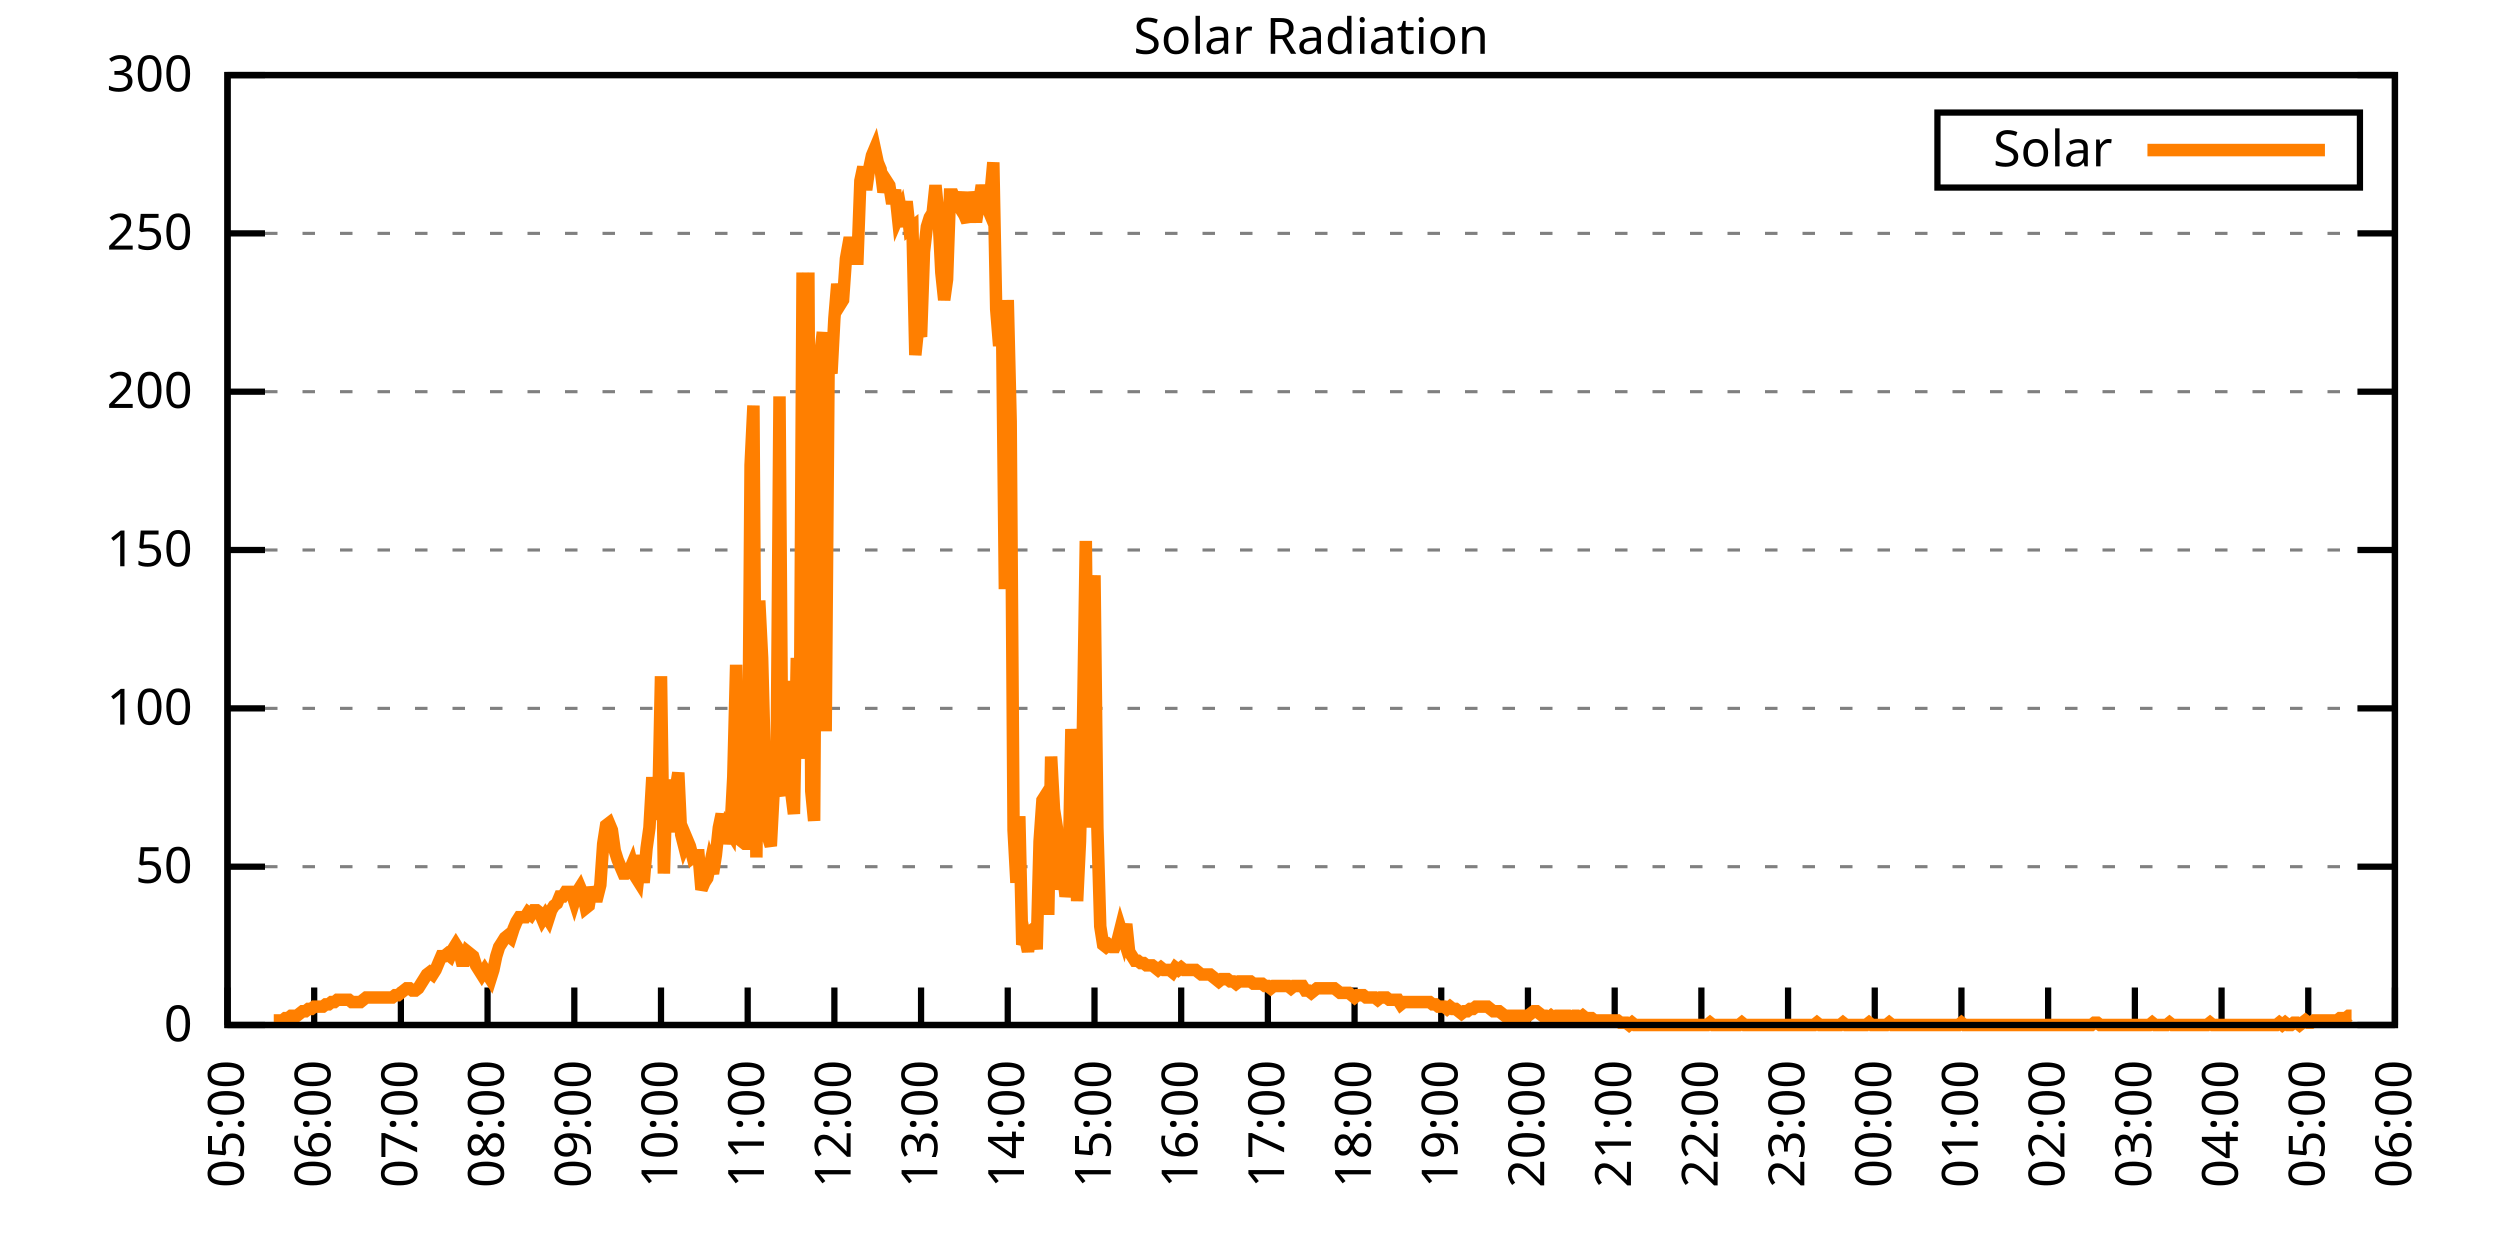
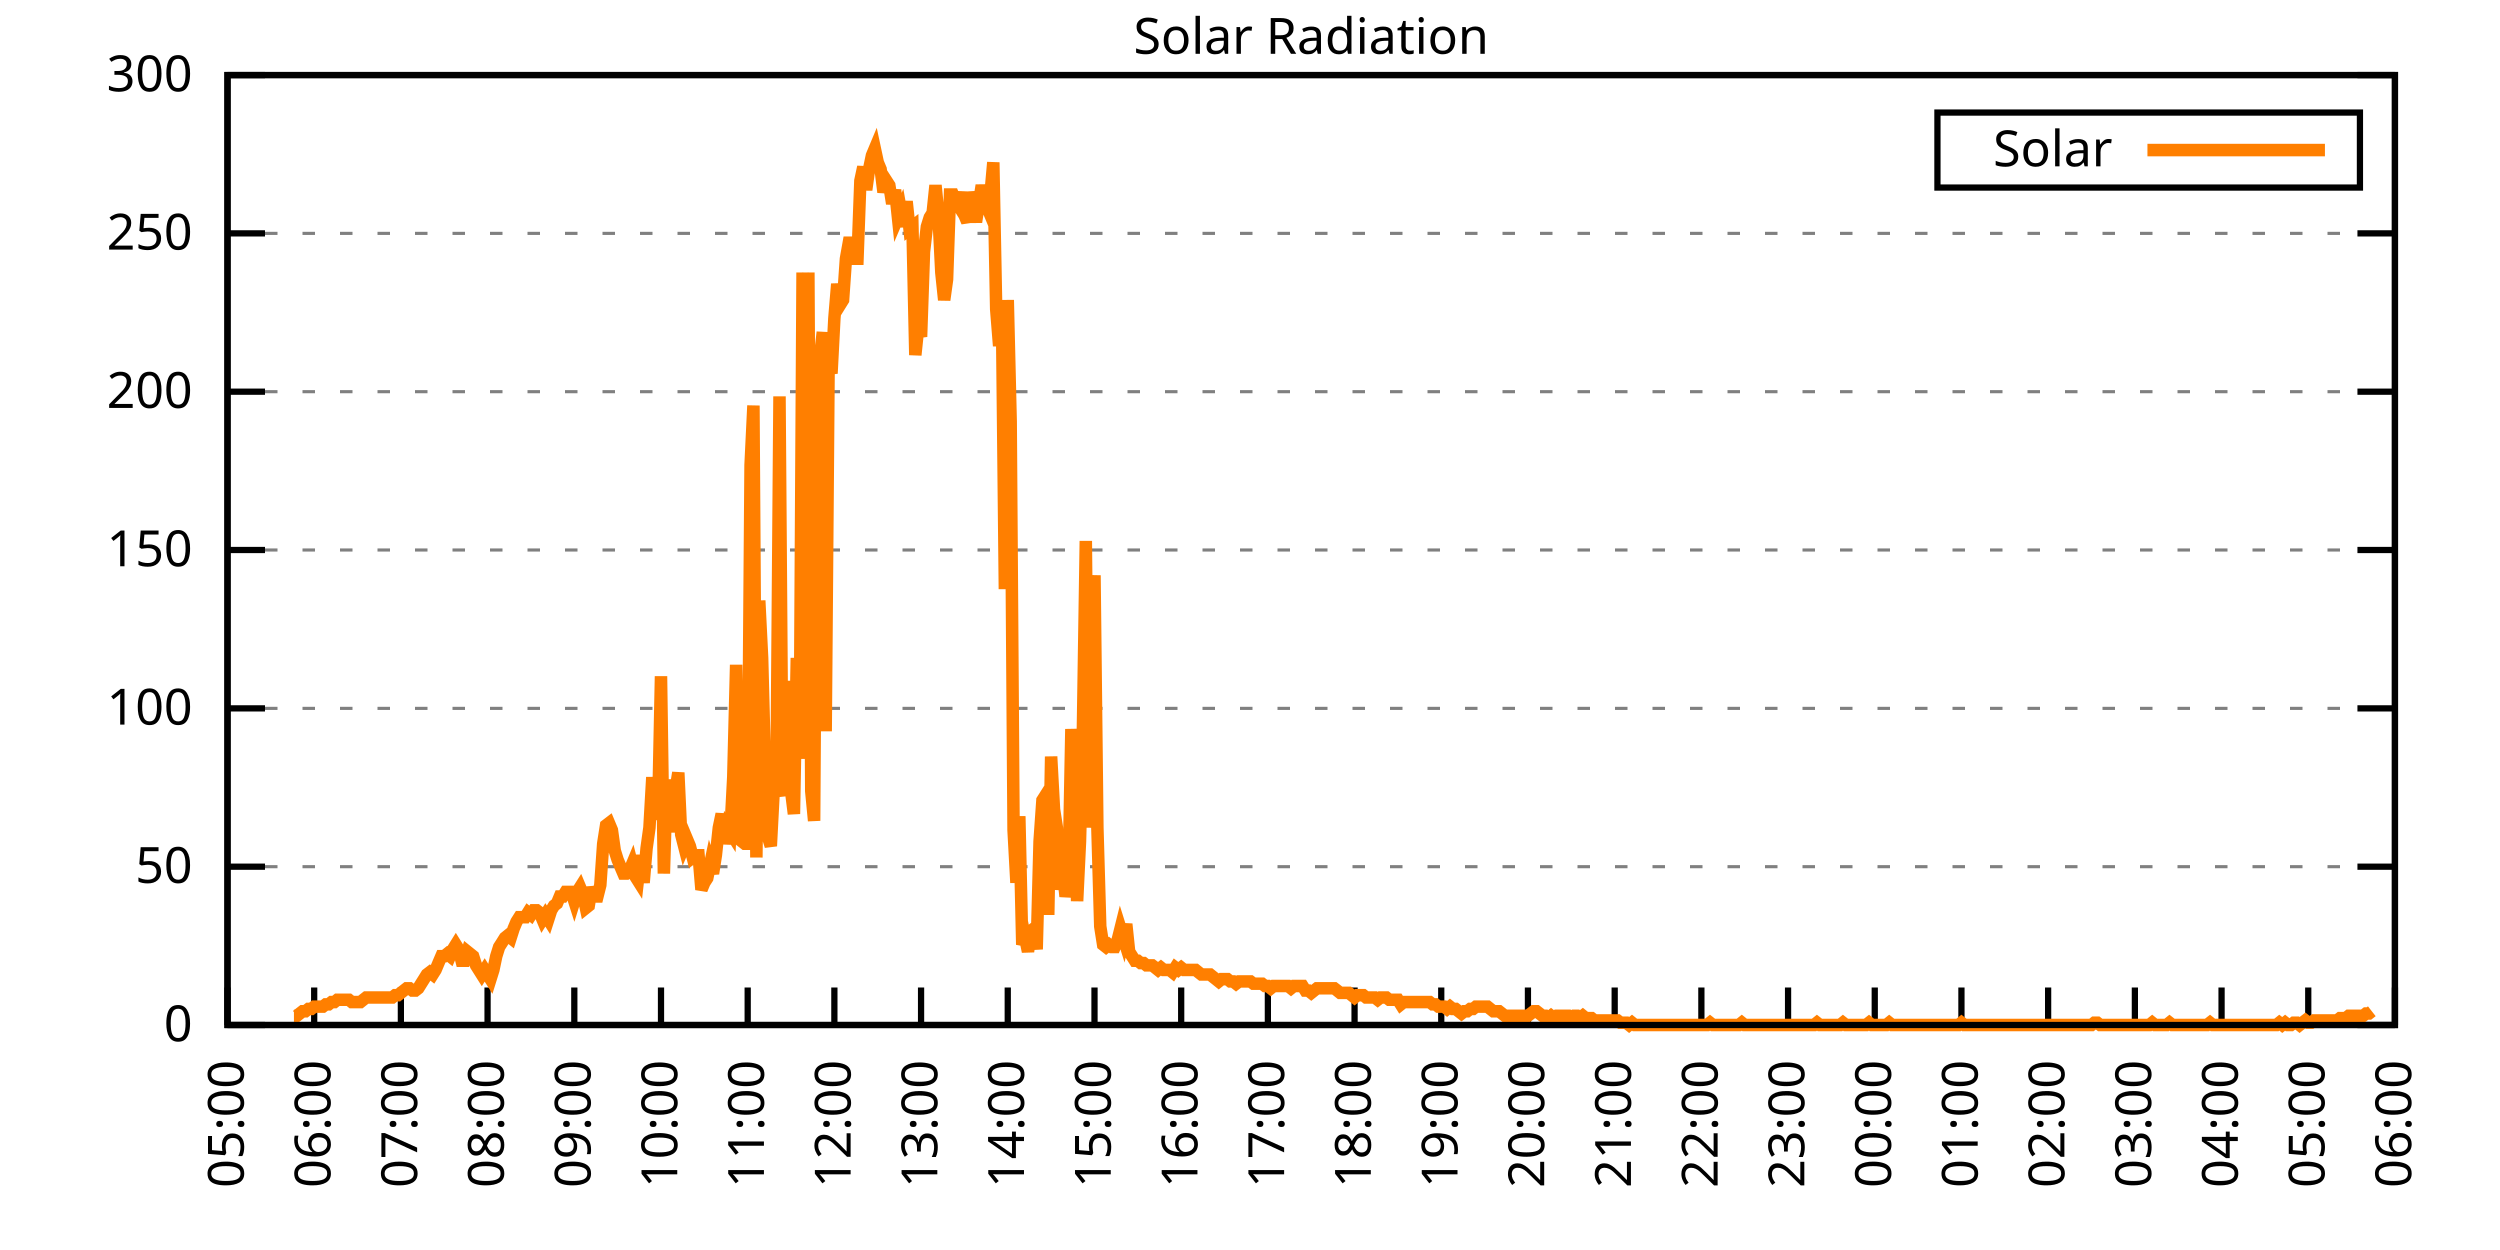
<svg xmlns="http://www.w3.org/2000/svg" xmlns:xlink="http://www.w3.org/1999/xlink" width="400" height="200" viewBox="0 0 400 200">
  <g id="gnuplot_canvas">
    <rect x="0" y="0" width="400" height="200" fill="none" />
    <defs>
      <circle id="gpDot" r="0.5" stroke-width="0.5" stroke="currentColor" />
      <path id="gpPt0" stroke-width="0.333" stroke="currentColor" d="M-1,0 h2 M0,-1 v2" />
      <path id="gpPt1" stroke-width="0.333" stroke="currentColor" d="M-1,-1 L1,1 M1,-1 L-1,1" />
      <path id="gpPt2" stroke-width="0.333" stroke="currentColor" d="M-1,0 L1,0 M0,-1 L0,1 M-1,-1 L1,1 M-1,1 L1,-1" />
      <rect id="gpPt3" stroke-width="0.333" stroke="currentColor" x="-1" y="-1" width="2" height="2" />
      <rect id="gpPt4" stroke-width="0.333" stroke="currentColor" fill="currentColor" x="-1" y="-1" width="2" height="2" />
      <circle id="gpPt5" stroke-width="0.333" stroke="currentColor" cx="0" cy="0" r="1" />
      <use xlink:href="#gpPt5" id="gpPt6" fill="currentColor" stroke="none" />
      <path id="gpPt7" stroke-width="0.333" stroke="currentColor" d="M0,-1.33 L-1.33,0.67 L1.33,0.67 z" />
      <use xlink:href="#gpPt7" id="gpPt8" fill="currentColor" stroke="none" />
      <use xlink:href="#gpPt7" id="gpPt9" stroke="currentColor" transform="rotate(180)" />
      <use xlink:href="#gpPt9" id="gpPt10" fill="currentColor" stroke="none" />
      <use xlink:href="#gpPt3" id="gpPt11" stroke="currentColor" transform="rotate(45)" />
      <use xlink:href="#gpPt11" id="gpPt12" fill="currentColor" stroke="none" />
      <path id="gpPt13" stroke-width="0.333" stroke="currentColor" d="M0,1.330 L1.265,0.411 L0.782,-1.067 L-0.782,-1.076 L-1.265,0.411 z" />
      <use xlink:href="#gpPt13" id="gpPt14" fill="currentColor" stroke="none" />
      <filter id="textbox" filterUnits="objectBoundingBox" x="0" y="0" height="1" width="1">
        <feFlood flood-color="white" flood-opacity="1" result="bgnd" />
        <feComposite in="SourceGraphic" in2="bgnd" operator="atop" />
      </filter>
      <filter id="greybox" filterUnits="objectBoundingBox" x="0" y="0" height="1" width="1">
        <feFlood flood-color="lightgrey" flood-opacity="1" result="grey" />
        <feComposite in="SourceGraphic" in2="grey" operator="atop" />
      </filter>
    </defs>
    <g fill="none" color="white" stroke="currentColor" stroke-width="1.00" stroke-linecap="butt" stroke-linejoin="miter">
</g>
    <g fill="none" color="black" stroke="currentColor" stroke-width="1.00" stroke-linecap="butt" stroke-linejoin="miter">
      <g stroke="none" shape-rendering="crispEdges">
        <polygon fill="rgb(255, 255, 255)" points="36.40,164.00 383.18,164.00 383.18,12.02 36.40,12.02 " />
      </g>
    </g>
    <g fill="none" color="black" stroke="currentColor" stroke-width="1.00" stroke-linecap="butt" stroke-linejoin="miter">
</g>
    <g fill="none" color="black" stroke="black" stroke-width="0.50" stroke-linecap="butt" stroke-linejoin="miter">
</g>
    <g fill="none" color="gray" stroke="currentColor" stroke-width="0.50" stroke-linecap="butt" stroke-linejoin="miter">
      <path stroke="gray" stroke-dasharray="2,4" class="gridline" d="M36.40,164.00 L383.19,164.00  " />
    </g>
    <g fill="none" color="gray" stroke="gray" stroke-width="1.00" stroke-linecap="butt" stroke-linejoin="miter">
</g>
    <g fill="none" color="black" stroke="currentColor" stroke-width="1.00" stroke-linecap="butt" stroke-linejoin="miter">
      <path stroke="black" d="M36.40,164.00 L42.40,164.00 M383.19,164.00 L377.19,164.00  " />
      <g transform="translate(30.80,166.60)" stroke="none" fill="black" font-family="Sans" font-size="8.00" text-anchor="end">
        <text>
          <tspan font-family="Sans"> 0</tspan>
        </text>
      </g>
    </g>
    <g fill="none" color="black" stroke="currentColor" stroke-width="1.00" stroke-linecap="butt" stroke-linejoin="miter">
</g>
    <g fill="none" color="black" stroke="black" stroke-width="0.50" stroke-linecap="butt" stroke-linejoin="miter">
</g>
    <g fill="none" color="gray" stroke="currentColor" stroke-width="0.50" stroke-linecap="butt" stroke-linejoin="miter">
      <path stroke="gray" stroke-dasharray="2,4" class="gridline" d="M36.40,138.67 L383.19,138.67  " />
    </g>
    <g fill="none" color="gray" stroke="gray" stroke-width="1.00" stroke-linecap="butt" stroke-linejoin="miter">
</g>
    <g fill="none" color="black" stroke="currentColor" stroke-width="1.00" stroke-linecap="butt" stroke-linejoin="miter">
      <path stroke="black" d="M36.40,138.67 L42.40,138.67 M383.19,138.67 L377.19,138.67  " />
      <g transform="translate(30.80,141.27)" stroke="none" fill="black" font-family="Sans" font-size="8.00" text-anchor="end">
        <text>
          <tspan font-family="Sans"> 50</tspan>
        </text>
      </g>
    </g>
    <g fill="none" color="black" stroke="currentColor" stroke-width="1.00" stroke-linecap="butt" stroke-linejoin="miter">
</g>
    <g fill="none" color="black" stroke="black" stroke-width="0.50" stroke-linecap="butt" stroke-linejoin="miter">
</g>
    <g fill="none" color="gray" stroke="currentColor" stroke-width="0.50" stroke-linecap="butt" stroke-linejoin="miter">
      <path stroke="gray" stroke-dasharray="2,4" class="gridline" d="M36.40,113.34 L383.19,113.34  " />
    </g>
    <g fill="none" color="gray" stroke="gray" stroke-width="1.00" stroke-linecap="butt" stroke-linejoin="miter">
</g>
    <g fill="none" color="black" stroke="currentColor" stroke-width="1.00" stroke-linecap="butt" stroke-linejoin="miter">
      <path stroke="black" d="M36.40,113.34 L42.40,113.34 M383.19,113.34 L377.19,113.34  " />
      <g transform="translate(30.80,115.94)" stroke="none" fill="black" font-family="Sans" font-size="8.00" text-anchor="end">
        <text>
          <tspan font-family="Sans"> 100</tspan>
        </text>
      </g>
    </g>
    <g fill="none" color="black" stroke="currentColor" stroke-width="1.00" stroke-linecap="butt" stroke-linejoin="miter">
</g>
    <g fill="none" color="black" stroke="black" stroke-width="0.50" stroke-linecap="butt" stroke-linejoin="miter">
</g>
    <g fill="none" color="gray" stroke="currentColor" stroke-width="0.50" stroke-linecap="butt" stroke-linejoin="miter">
      <path stroke="gray" stroke-dasharray="2,4" class="gridline" d="M36.40,88.00 L383.19,88.00  " />
    </g>
    <g fill="none" color="gray" stroke="gray" stroke-width="1.00" stroke-linecap="butt" stroke-linejoin="miter">
</g>
    <g fill="none" color="black" stroke="currentColor" stroke-width="1.00" stroke-linecap="butt" stroke-linejoin="miter">
      <path stroke="black" d="M36.40,88.00 L42.40,88.00 M383.19,88.00 L377.19,88.00  " />
      <g transform="translate(30.80,90.60)" stroke="none" fill="black" font-family="Sans" font-size="8.00" text-anchor="end">
        <text>
          <tspan font-family="Sans"> 150</tspan>
        </text>
      </g>
    </g>
    <g fill="none" color="black" stroke="currentColor" stroke-width="1.00" stroke-linecap="butt" stroke-linejoin="miter">
</g>
    <g fill="none" color="black" stroke="black" stroke-width="0.50" stroke-linecap="butt" stroke-linejoin="miter">
</g>
    <g fill="none" color="gray" stroke="currentColor" stroke-width="0.50" stroke-linecap="butt" stroke-linejoin="miter">
      <path stroke="gray" stroke-dasharray="2,4" class="gridline" d="M36.40,62.67 L383.19,62.67  " />
    </g>
    <g fill="none" color="gray" stroke="gray" stroke-width="1.00" stroke-linecap="butt" stroke-linejoin="miter">
</g>
    <g fill="none" color="black" stroke="currentColor" stroke-width="1.00" stroke-linecap="butt" stroke-linejoin="miter">
      <path stroke="black" d="M36.40,62.67 L42.40,62.67 M383.19,62.67 L377.19,62.67  " />
      <g transform="translate(30.80,65.27)" stroke="none" fill="black" font-family="Sans" font-size="8.00" text-anchor="end">
        <text>
          <tspan font-family="Sans"> 200</tspan>
        </text>
      </g>
    </g>
    <g fill="none" color="black" stroke="currentColor" stroke-width="1.00" stroke-linecap="butt" stroke-linejoin="miter">
</g>
    <g fill="none" color="black" stroke="black" stroke-width="0.50" stroke-linecap="butt" stroke-linejoin="miter">
</g>
    <g fill="none" color="gray" stroke="currentColor" stroke-width="0.50" stroke-linecap="butt" stroke-linejoin="miter">
      <path stroke="gray" stroke-dasharray="2,4" class="gridline" d="M36.40,37.34 L383.19,37.34  " />
    </g>
    <g fill="none" color="gray" stroke="gray" stroke-width="1.00" stroke-linecap="butt" stroke-linejoin="miter">
</g>
    <g fill="none" color="black" stroke="currentColor" stroke-width="1.00" stroke-linecap="butt" stroke-linejoin="miter">
      <path stroke="black" d="M36.40,37.34 L42.40,37.34 M383.19,37.34 L377.19,37.34  " />
      <g transform="translate(30.80,39.94)" stroke="none" fill="black" font-family="Sans" font-size="8.00" text-anchor="end">
        <text>
          <tspan font-family="Sans"> 250</tspan>
        </text>
      </g>
    </g>
    <g fill="none" color="black" stroke="currentColor" stroke-width="1.00" stroke-linecap="butt" stroke-linejoin="miter">
</g>
    <g fill="none" color="black" stroke="black" stroke-width="0.50" stroke-linecap="butt" stroke-linejoin="miter">
</g>
    <g fill="none" color="gray" stroke="currentColor" stroke-width="0.50" stroke-linecap="butt" stroke-linejoin="miter">
      <path stroke="gray" stroke-dasharray="2,4" class="gridline" d="M36.40,12.01 L383.19,12.01  " />
    </g>
    <g fill="none" color="gray" stroke="gray" stroke-width="1.00" stroke-linecap="butt" stroke-linejoin="miter">
</g>
    <g fill="none" color="black" stroke="currentColor" stroke-width="1.00" stroke-linecap="butt" stroke-linejoin="miter">
      <path stroke="black" d="M36.40,12.01 L42.40,12.01 M383.19,12.01 L377.19,12.01  " />
      <g transform="translate(30.80,14.61)" stroke="none" fill="black" font-family="Sans" font-size="8.00" text-anchor="end">
        <text>
          <tspan font-family="Sans"> 300</tspan>
        </text>
      </g>
    </g>
    <g fill="none" color="black" stroke="currentColor" stroke-width="1.00" stroke-linecap="butt" stroke-linejoin="miter">
      <path stroke="black" d="M36.40,164.00 L36.40,158.00  " />
      <g transform="translate(39.00,169.60) rotate(270.00)" stroke="none" fill="black" font-family="Sans" font-size="8.00" text-anchor="end">
        <text>
          <tspan font-family="Sans">05:00</tspan>
        </text>
      </g>
    </g>
    <g fill="none" color="black" stroke="currentColor" stroke-width="1.00" stroke-linecap="butt" stroke-linejoin="miter">
      <path stroke="black" d="M50.27,164.00 L50.27,158.00  " />
      <g transform="translate(52.87,169.60) rotate(270.00)" stroke="none" fill="black" font-family="Sans" font-size="8.00" text-anchor="end">
        <text>
          <tspan font-family="Sans">06:00</tspan>
        </text>
      </g>
    </g>
    <g fill="none" color="black" stroke="currentColor" stroke-width="1.00" stroke-linecap="butt" stroke-linejoin="miter">
      <path stroke="black" d="M64.14,164.00 L64.14,158.00  " />
      <g transform="translate(66.74,169.60) rotate(270.00)" stroke="none" fill="black" font-family="Sans" font-size="8.00" text-anchor="end">
        <text>
          <tspan font-family="Sans">07:00</tspan>
        </text>
      </g>
    </g>
    <g fill="none" color="black" stroke="currentColor" stroke-width="1.00" stroke-linecap="butt" stroke-linejoin="miter">
      <path stroke="black" d="M78.01,164.00 L78.01,158.00  " />
      <g transform="translate(80.61,169.60) rotate(270.00)" stroke="none" fill="black" font-family="Sans" font-size="8.00" text-anchor="end">
        <text>
          <tspan font-family="Sans">08:00</tspan>
        </text>
      </g>
    </g>
    <g fill="none" color="black" stroke="currentColor" stroke-width="1.00" stroke-linecap="butt" stroke-linejoin="miter">
      <path stroke="black" d="M91.89,164.00 L91.89,158.00  " />
      <g transform="translate(94.49,169.60) rotate(270.00)" stroke="none" fill="black" font-family="Sans" font-size="8.00" text-anchor="end">
        <text>
          <tspan font-family="Sans">09:00</tspan>
        </text>
      </g>
    </g>
    <g fill="none" color="black" stroke="currentColor" stroke-width="1.00" stroke-linecap="butt" stroke-linejoin="miter">
      <path stroke="black" d="M105.76,164.00 L105.76,158.00  " />
      <g transform="translate(108.36,169.60) rotate(270.00)" stroke="none" fill="black" font-family="Sans" font-size="8.00" text-anchor="end">
        <text>
          <tspan font-family="Sans">10:00</tspan>
        </text>
      </g>
    </g>
    <g fill="none" color="black" stroke="currentColor" stroke-width="1.00" stroke-linecap="butt" stroke-linejoin="miter">
      <path stroke="black" d="M119.63,164.00 L119.63,158.00  " />
      <g transform="translate(122.23,169.60) rotate(270.00)" stroke="none" fill="black" font-family="Sans" font-size="8.00" text-anchor="end">
        <text>
          <tspan font-family="Sans">11:00</tspan>
        </text>
      </g>
    </g>
    <g fill="none" color="black" stroke="currentColor" stroke-width="1.00" stroke-linecap="butt" stroke-linejoin="miter">
      <path stroke="black" d="M133.50,164.00 L133.50,158.00  " />
      <g transform="translate(136.10,169.60) rotate(270.00)" stroke="none" fill="black" font-family="Sans" font-size="8.00" text-anchor="end">
        <text>
          <tspan font-family="Sans">12:00</tspan>
        </text>
      </g>
    </g>
    <g fill="none" color="black" stroke="currentColor" stroke-width="1.00" stroke-linecap="butt" stroke-linejoin="miter">
      <path stroke="black" d="M147.37,164.00 L147.37,158.00  " />
      <g transform="translate(149.97,169.60) rotate(270.00)" stroke="none" fill="black" font-family="Sans" font-size="8.00" text-anchor="end">
        <text>
          <tspan font-family="Sans">13:00</tspan>
        </text>
      </g>
    </g>
    <g fill="none" color="black" stroke="currentColor" stroke-width="1.00" stroke-linecap="butt" stroke-linejoin="miter">
      <path stroke="black" d="M161.24,164.00 L161.24,158.00  " />
      <g transform="translate(163.84,169.60) rotate(270.00)" stroke="none" fill="black" font-family="Sans" font-size="8.00" text-anchor="end">
        <text>
          <tspan font-family="Sans">14:00</tspan>
        </text>
      </g>
    </g>
    <g fill="none" color="black" stroke="currentColor" stroke-width="1.00" stroke-linecap="butt" stroke-linejoin="miter">
      <path stroke="black" d="M175.12,164.00 L175.12,158.00  " />
      <g transform="translate(177.72,169.60) rotate(270.00)" stroke="none" fill="black" font-family="Sans" font-size="8.00" text-anchor="end">
        <text>
          <tspan font-family="Sans">15:00</tspan>
        </text>
      </g>
    </g>
    <g fill="none" color="black" stroke="currentColor" stroke-width="1.00" stroke-linecap="butt" stroke-linejoin="miter">
      <path stroke="black" d="M188.99,164.00 L188.99,158.00  " />
      <g transform="translate(191.59,169.60) rotate(270.00)" stroke="none" fill="black" font-family="Sans" font-size="8.00" text-anchor="end">
        <text>
          <tspan font-family="Sans">16:00</tspan>
        </text>
      </g>
    </g>
    <g fill="none" color="black" stroke="currentColor" stroke-width="1.00" stroke-linecap="butt" stroke-linejoin="miter">
      <path stroke="black" d="M202.86,164.00 L202.86,158.00  " />
      <g transform="translate(205.46,169.60) rotate(270.00)" stroke="none" fill="black" font-family="Sans" font-size="8.00" text-anchor="end">
        <text>
          <tspan font-family="Sans">17:00</tspan>
        </text>
      </g>
    </g>
    <g fill="none" color="black" stroke="currentColor" stroke-width="1.00" stroke-linecap="butt" stroke-linejoin="miter">
      <path stroke="black" d="M216.73,164.00 L216.73,158.00  " />
      <g transform="translate(219.33,169.60) rotate(270.00)" stroke="none" fill="black" font-family="Sans" font-size="8.00" text-anchor="end">
        <text>
          <tspan font-family="Sans">18:00</tspan>
        </text>
      </g>
    </g>
    <g fill="none" color="black" stroke="currentColor" stroke-width="1.00" stroke-linecap="butt" stroke-linejoin="miter">
      <path stroke="black" d="M230.60,164.00 L230.60,158.00  " />
      <g transform="translate(233.20,169.60) rotate(270.00)" stroke="none" fill="black" font-family="Sans" font-size="8.00" text-anchor="end">
        <text>
          <tspan font-family="Sans">19:00</tspan>
        </text>
      </g>
    </g>
    <g fill="none" color="black" stroke="currentColor" stroke-width="1.00" stroke-linecap="butt" stroke-linejoin="miter">
      <path stroke="black" d="M244.47,164.00 L244.47,158.00  " />
      <g transform="translate(247.07,169.60) rotate(270.00)" stroke="none" fill="black" font-family="Sans" font-size="8.00" text-anchor="end">
        <text>
          <tspan font-family="Sans">20:00</tspan>
        </text>
      </g>
    </g>
    <g fill="none" color="black" stroke="currentColor" stroke-width="1.00" stroke-linecap="butt" stroke-linejoin="miter">
      <path stroke="black" d="M258.35,164.00 L258.35,158.00  " />
      <g transform="translate(260.95,169.60) rotate(270.00)" stroke="none" fill="black" font-family="Sans" font-size="8.00" text-anchor="end">
        <text>
          <tspan font-family="Sans">21:00</tspan>
        </text>
      </g>
    </g>
    <g fill="none" color="black" stroke="currentColor" stroke-width="1.00" stroke-linecap="butt" stroke-linejoin="miter">
      <path stroke="black" d="M272.22,164.00 L272.22,158.00  " />
      <g transform="translate(274.82,169.60) rotate(270.00)" stroke="none" fill="black" font-family="Sans" font-size="8.00" text-anchor="end">
        <text>
          <tspan font-family="Sans">22:00</tspan>
        </text>
      </g>
    </g>
    <g fill="none" color="black" stroke="currentColor" stroke-width="1.00" stroke-linecap="butt" stroke-linejoin="miter">
      <path stroke="black" d="M286.09,164.00 L286.09,158.00  " />
      <g transform="translate(288.69,169.60) rotate(270.00)" stroke="none" fill="black" font-family="Sans" font-size="8.00" text-anchor="end">
        <text>
          <tspan font-family="Sans">23:00</tspan>
        </text>
      </g>
    </g>
    <g fill="none" color="black" stroke="currentColor" stroke-width="1.00" stroke-linecap="butt" stroke-linejoin="miter">
      <path stroke="black" d="M299.96,164.00 L299.96,158.00  " />
      <g transform="translate(302.56,169.60) rotate(270.00)" stroke="none" fill="black" font-family="Sans" font-size="8.00" text-anchor="end">
        <text>
          <tspan font-family="Sans">00:00</tspan>
        </text>
      </g>
    </g>
    <g fill="none" color="black" stroke="currentColor" stroke-width="1.00" stroke-linecap="butt" stroke-linejoin="miter">
      <path stroke="black" d="M313.83,164.00 L313.83,158.00  " />
      <g transform="translate(316.43,169.60) rotate(270.00)" stroke="none" fill="black" font-family="Sans" font-size="8.00" text-anchor="end">
        <text>
          <tspan font-family="Sans">01:00</tspan>
        </text>
      </g>
    </g>
    <g fill="none" color="black" stroke="currentColor" stroke-width="1.00" stroke-linecap="butt" stroke-linejoin="miter">
      <path stroke="black" d="M327.70,164.00 L327.70,158.00  " />
      <g transform="translate(330.30,169.60) rotate(270.00)" stroke="none" fill="black" font-family="Sans" font-size="8.00" text-anchor="end">
        <text>
          <tspan font-family="Sans">02:00</tspan>
        </text>
      </g>
    </g>
    <g fill="none" color="black" stroke="currentColor" stroke-width="1.00" stroke-linecap="butt" stroke-linejoin="miter">
      <path stroke="black" d="M341.58,164.00 L341.58,158.00  " />
      <g transform="translate(344.18,169.60) rotate(270.00)" stroke="none" fill="black" font-family="Sans" font-size="8.00" text-anchor="end">
        <text>
          <tspan font-family="Sans">03:00</tspan>
        </text>
      </g>
    </g>
    <g fill="none" color="black" stroke="currentColor" stroke-width="1.00" stroke-linecap="butt" stroke-linejoin="miter">
      <path stroke="black" d="M355.45,164.00 L355.45,158.00  " />
      <g transform="translate(358.05,169.60) rotate(270.00)" stroke="none" fill="black" font-family="Sans" font-size="8.00" text-anchor="end">
        <text>
          <tspan font-family="Sans">04:00</tspan>
        </text>
      </g>
    </g>
    <g fill="none" color="black" stroke="currentColor" stroke-width="1.00" stroke-linecap="butt" stroke-linejoin="miter">
      <path stroke="black" d="M369.32,164.00 L369.32,158.00  " />
      <g transform="translate(371.92,169.60) rotate(270.00)" stroke="none" fill="black" font-family="Sans" font-size="8.00" text-anchor="end">
        <text>
          <tspan font-family="Sans">05:00</tspan>
        </text>
      </g>
    </g>
    <g fill="none" color="black" stroke="currentColor" stroke-width="1.00" stroke-linecap="butt" stroke-linejoin="miter">
      <path stroke="black" d="M383.19,164.00 L383.19,158.00  " />
      <g transform="translate(385.79,169.60) rotate(270.00)" stroke="none" fill="black" font-family="Sans" font-size="8.00" text-anchor="end">
        <text>
          <tspan font-family="Sans">06:00</tspan>
        </text>
      </g>
    </g>
    <g fill="none" color="black" stroke="currentColor" stroke-width="1.00" stroke-linecap="butt" stroke-linejoin="miter">
</g>
    <g fill="none" color="black" stroke="currentColor" stroke-width="1.00" stroke-linecap="butt" stroke-linejoin="miter">
      <path stroke="black" d="M36.40,12.01 L36.40,164.00 L383.19,164.00 L383.19,12.01 L36.40,12.01 Z  " />
    </g>
    <g fill="none" color="black" stroke="currentColor" stroke-width="1.00" stroke-linecap="butt" stroke-linejoin="miter">
</g>
    <g fill="none" color="black" stroke="currentColor" stroke-width="1.00" stroke-linecap="butt" stroke-linejoin="miter">
      <path stroke="black" d="M309.99,30.01 L309.99,18.01 L377.59,18.01 L377.59,30.01 L309.99,30.01 Z  " />
    </g>
    <g id="Solar_Radiation_plot_1">
      <g fill="none" color="white" stroke="black" stroke-width="2.00" stroke-linecap="butt" stroke-linejoin="miter">
</g>
      <g fill="none" color="black" stroke="currentColor" stroke-width="2.00" stroke-linecap="butt" stroke-linejoin="miter">
        <g transform="translate(337.99,26.61)" stroke="none" fill="black" font-family="Sans" font-size="8.00" text-anchor="end">
          <text>
            <tspan font-family="Sans">Solar</tspan>
          </text>
        </g>
      </g>
      <g fill="none" color="black" stroke="currentColor" stroke-width="2.00" stroke-linecap="butt" stroke-linejoin="miter">
-         <path stroke="rgb(255, 127,   0)" d="M343.59,24.01 L371.99,24.01 M43.80,163.27 L44.26,163.27 L44.72,163.27 L45.19,163.27 L45.65,162.90 L46.11,162.90   L46.57,162.53 L47.03,162.53 L47.50,162.53 L47.96,162.16 L48.42,161.80 L48.88,161.80 L49.35,161.43 L49.81,161.43   L50.27,161.06 L50.73,161.06 L51.20,161.06 L51.66,161.06 L52.12,160.70 L52.58,160.70 L53.05,160.33 L53.51,160.33   L53.97,159.96 L54.43,159.96 L54.90,159.96 L55.36,159.96 L55.82,159.96 L56.28,160.33 L56.75,160.33 L57.21,160.33   L57.67,160.33 L58.13,159.96 L58.59,159.60 L59.06,159.60 L59.52,159.60 L59.98,159.60 L60.44,159.60 L60.91,159.60   L61.37,159.60 L61.83,159.60 L62.29,159.60 L62.76,159.60 L63.22,159.23 L63.68,159.23 L64.14,158.86 L64.61,158.49   L65.07,158.13 L65.53,158.13 L65.99,158.49 L66.46,158.49 L66.92,158.13 L67.38,157.39 L67.84,156.66 L68.30,155.92   L68.77,155.56 L69.23,155.92 L69.69,155.19 L70.15,154.09 L70.62,152.99 L71.08,152.99 L71.54,152.62 L72.00,152.99   L72.47,151.89 L72.93,151.15 L73.39,151.89 L73.85,153.72 L74.32,153.72 L74.78,152.25 L75.24,152.62 L75.70,152.99   L76.17,154.46 L76.63,155.19 L77.09,155.92 L77.55,155.19 L78.01,155.92 L78.48,156.66 L78.94,155.19 L79.40,152.99   L79.86,151.52 L80.33,150.79 L80.79,150.05 L81.25,149.68 L81.71,150.05 L82.18,148.58 L82.64,147.48 L83.10,146.75   L83.56,146.75 L84.03,146.75 L84.49,146.01 L84.95,146.38 L85.41,145.65 L85.88,145.65 L86.34,146.01 L86.80,147.11   L87.26,146.38 L87.72,147.11 L88.19,145.65 L88.65,144.91 L89.11,144.55 L89.57,143.44 L90.04,143.44 L90.50,142.71   L90.96,142.71 L91.42,142.71 L91.89,144.18 L92.35,142.71 L92.81,141.98 L93.27,143.08 L93.74,145.28 L94.20,144.91   L94.66,141.98 L95.12,143.44 L95.59,143.44 L96.05,141.61 L96.51,135.00 L96.97,132.06 L97.44,131.70 L97.90,132.80   L98.36,136.10 L98.82,137.57 L99.28,138.67 L99.75,139.77 L100.21,139.77 L100.67,139.41 L101.13,138.30 L101.60,140.14   L102.06,140.87 L102.52,136.84 L102.98,141.24 L103.45,135.74 L103.91,132.43 L104.37,124.36 L104.83,130.23 L105.30,130.23   L105.76,108.20 L106.22,139.77 L106.68,124.72 L107.15,133.17 L107.61,125.46 L108.07,126.56 L108.53,123.62 L108.99,133.53   L109.46,135.37 L109.92,134.27 L110.38,135.37 L110.84,137.20 L111.31,136.84 L111.77,136.84 L112.23,142.34 L112.69,141.24   L113.16,140.51 L113.62,138.30 L114.08,139.77 L114.54,136.84 L115.01,132.43 L115.47,130.23 L115.93,135.00 L116.39,132.43   L116.86,133.17 L117.32,124.36 L117.78,106.37 L118.24,131.33 L118.70,134.63 L119.17,135.00 L119.63,135.00 L120.09,74.43   L120.55,64.89 L121.02,137.20 L121.48,96.09 L121.94,105.27 L122.40,122.89 L122.87,133.90 L123.33,135.37 L123.79,126.56   L124.25,123.62 L124.72,63.42 L125.18,125.46 L125.64,127.29 L126.10,108.94 L126.57,126.56 L127.03,130.23 L127.49,105.27   L127.95,121.42 L128.41,43.60 L128.88,85.45 L129.34,43.60 L129.80,126.56 L130.26,131.33 L130.73,59.38 L131.19,57.18   L131.65,53.14 L132.11,117.01 L132.58,58.28 L133.04,59.75 L133.50,50.94 L133.96,45.43 L134.43,48.74 L134.89,48.00   L135.35,41.40 L135.81,38.83 L136.28,38.83 L136.74,41.40 L137.20,41.40 L137.66,28.92 L138.13,26.71 L138.59,30.38   L139.05,27.08 L139.51,24.88 L139.97,23.78 L140.44,25.98 L140.90,27.08 L141.36,30.75 L141.82,28.92 L142.29,29.65   L142.75,32.59 L143.21,30.38 L143.67,34.79 L144.14,33.69 L144.60,36.26 L145.06,32.22 L145.52,36.63 L145.99,36.26   L146.45,56.81 L146.91,52.41 L147.37,53.88 L147.84,40.30 L148.30,36.26 L148.76,34.79 L149.22,34.06 L149.68,29.65   L150.15,34.42 L150.61,43.60 L151.07,48.00 L151.53,44.70 L152.00,31.12 L152.46,31.12 L152.92,32.22 L153.38,32.95   L153.85,30.75 L154.31,34.42 L154.77,35.52 L155.23,30.75 L155.70,32.95 L156.16,35.52 L156.62,32.59 L157.08,29.65   L157.55,32.22 L158.01,33.32 L158.47,31.12 L158.93,25.98 L159.39,49.47 L159.86,55.35 L160.32,50.94 L160.78,94.26   L161.24,48.00 L161.71,67.46 L162.17,132.80 L162.63,141.24 L163.09,130.60 L163.56,151.15 L164.02,150.05 L164.48,152.25   L164.94,148.95 L165.41,148.58 L165.87,151.89 L166.33,134.63 L166.79,128.03 L167.26,127.29 L167.72,146.38 L168.18,121.05   L168.64,129.49 L169.10,132.43 L169.57,142.34 L170.03,139.04 L170.49,143.44 L170.95,141.24 L171.42,116.65 L171.88,124.72   L172.34,144.18 L172.80,134.63 L173.27,116.28 L173.73,86.55 L174.19,132.43 L174.65,100.86 L175.12,92.05 L175.58,132.43   L176.04,148.22 L176.50,151.15 L176.97,151.52 L177.43,151.15 L177.89,151.52 L178.35,151.52 L178.82,150.42 L179.28,148.58   L179.74,150.05 L180.20,147.85 L180.66,152.25 L181.13,152.99 L181.59,153.72 L182.05,153.72 L182.51,154.09 L182.98,154.09   L183.44,154.46 L183.90,154.46 L184.36,154.46 L184.83,154.82 L185.29,155.19 L185.75,154.82 L186.21,155.19 L186.68,155.19   L187.14,155.19 L187.60,155.56 L188.06,154.82 L188.53,155.19 L188.99,154.82 L189.45,155.19 L189.91,155.19 L190.37,155.19   L190.84,155.19 L191.30,155.19 L191.76,155.56 L192.22,155.92 L192.69,155.92 L193.15,155.92 L193.61,155.92 L194.07,156.29   L194.54,156.66 L195.00,157.03 L195.46,156.66 L195.92,156.66 L196.39,156.66 L196.85,157.03 L197.31,157.03 L197.77,157.39   L198.24,157.03 L198.70,157.03 L199.16,157.03 L199.62,157.03 L200.08,157.03 L200.55,157.39 L201.01,157.39 L201.47,157.39   L201.93,157.39 L202.40,157.76 L202.86,157.76 L203.32,158.13 L203.78,157.76 L204.25,157.76 L204.71,157.76 L205.17,157.76   L205.63,157.76 L206.10,157.76 L206.56,158.13 L207.02,157.76 L207.48,157.76 L207.95,157.76 L208.41,157.76 L208.87,158.49   L209.33,158.49 L209.80,158.86 L210.26,158.49 L210.72,158.13 L211.18,158.13 L211.64,158.13 L212.11,158.13 L212.57,158.13   L213.03,158.13 L213.49,158.13 L213.96,158.49 L214.42,158.86 L214.88,158.86 L215.34,158.86 L215.81,158.86 L216.27,159.23   L216.73,159.60 L217.19,159.23 L217.66,159.23 L218.12,159.23 L218.58,159.60 L219.04,159.60 L219.51,159.60 L219.97,159.60   L220.43,159.96 L220.89,159.60 L221.35,159.60 L221.82,159.60 L222.28,159.96 L222.74,159.96 L223.20,159.96 L223.67,159.96   L224.13,160.70 L224.59,160.33 L225.05,160.33 L225.52,160.33 L225.98,160.33 L226.44,160.33 L226.90,160.33 L227.37,160.33   L227.83,160.33 L228.29,160.33 L228.75,160.33 L229.22,160.70 L229.68,160.70 L230.14,161.06 L230.60,161.06 L231.06,161.06   L231.53,161.43 L231.99,161.06 L232.45,161.43 L232.91,161.43 L233.38,161.80 L233.84,162.16 L234.30,161.80 L234.76,161.80   L235.23,161.43 L235.69,161.43 L236.15,161.06 L236.61,161.06 L237.08,161.06 L237.54,161.06 L238.00,161.06 L238.46,161.43   L238.93,161.80 L239.39,161.80 L239.85,161.80 L240.31,162.16 L240.77,162.53 L241.24,162.53 L241.70,162.53 L242.16,162.53   L242.62,162.53 L243.09,162.53 L243.55,162.53 L244.01,162.53 L244.47,162.53 L244.94,162.16 L245.40,161.80 L245.86,161.80   L246.32,162.16 L246.79,162.53 L247.25,162.53 L247.71,162.90 L248.17,162.53 L248.64,162.90 L249.10,162.53 L249.56,162.53   L250.02,162.53 L250.49,162.53 L250.95,162.53 L251.41,162.90 L251.87,162.53 L252.33,162.53 L252.80,162.90 L253.26,162.53   L253.72,162.90 L254.18,162.90 L254.65,162.90 L255.11,163.27 L255.57,163.27 L256.03,163.27 L256.50,163.27 L256.96,163.27   L257.42,163.27 L257.88,163.27 L258.35,163.27 L258.81,163.27 L259.27,163.63 L259.73,163.63 L260.20,163.63 L260.66,164.00   L261.12,163.63 L261.58,164.00 L262.04,164.00 L262.51,164.00 L262.97,164.00 L263.43,164.00 L263.89,164.00 L264.36,164.00   L264.82,164.00 L265.28,164.00 L265.74,164.00 L266.21,164.00 L266.67,164.00 L267.13,164.00 L267.59,164.00 L268.06,164.00   L268.52,164.00 L268.98,164.00 L269.44,164.00 L269.91,164.00 L270.37,164.00 L270.83,164.00 L271.29,164.00 L271.75,164.00   L272.22,164.00 L272.68,164.00 L273.14,164.00 L273.60,163.63 L274.07,164.00 L274.53,164.00 L274.99,164.00 L275.45,164.00   L275.92,164.00 L276.38,164.00 L276.84,164.00 L277.30,164.00 L277.77,164.00 L278.23,164.00 L278.69,163.63 L279.15,164.00   L279.62,164.00 L280.08,164.00 L280.54,164.00 L281.00,164.00 L281.46,164.00 L281.93,164.00 L282.39,164.00 L282.85,164.00   L283.31,164.00 L283.78,164.00 L284.24,164.00 L284.70,164.00 L285.16,164.00 L285.63,164.00 L286.09,164.00 L286.55,164.00   L287.01,164.00 L287.48,164.00 L287.94,164.00 L288.40,164.00 L288.86,164.00 L289.33,164.00 L289.79,164.00 L290.25,164.00   L290.71,163.63 L291.18,164.00 L291.64,164.00 L292.10,164.00 L292.56,164.00 L293.02,164.00 L293.49,164.00 L293.95,164.00   L294.41,164.00 L294.87,163.63 L295.34,164.00 L295.80,164.00 L296.26,164.00 L296.72,164.00 L297.19,164.00 L297.65,164.00   L298.11,164.00 L298.57,164.00 L299.04,163.63 L299.50,164.00 L299.96,164.00 L300.42,164.00 L300.89,164.00 L301.35,164.00   L301.81,164.00 L302.27,163.63 L302.73,164.00 L303.20,164.00 L303.66,164.00 L304.12,164.00 L304.58,164.00 L305.05,164.00   L305.51,164.00 L305.97,164.00 L306.43,164.00 L306.90,164.00 L307.36,164.00 L307.82,164.00 L308.28,164.00 L308.75,164.00   L309.21,164.00 L309.67,164.00 L310.13,164.00 L310.60,164.00 L311.06,164.00 L311.52,164.00 L311.98,164.00 L312.44,164.00   L312.91,164.00 L313.37,164.00 L313.83,163.63 L314.29,164.00 L314.76,164.00 L315.22,164.00 L315.68,164.00 L316.14,164.00   L316.61,164.00 L317.07,164.00 L317.53,164.00 L317.99,164.00 L318.46,164.00 L318.92,164.00 L319.38,164.00 L319.84,164.00   L320.31,164.00 L320.77,164.00 L321.23,164.00 L321.69,164.00 L322.15,164.00 L322.62,164.00 L323.08,164.00 L323.54,164.00   L324.00,164.00 L324.47,164.00 L324.93,164.00 L325.39,164.00 L325.85,164.00 L326.32,164.00 L326.78,164.00 L327.24,164.00   L327.70,164.00 L328.17,164.00 L328.63,164.00 L329.09,164.00 L329.55,164.00 L330.02,164.00 L330.48,164.00 L330.94,164.00   L331.40,164.00 L331.87,164.00 L332.33,164.00 L332.79,164.00 L333.25,164.00 L333.71,164.00 L334.18,164.00 L334.64,164.00   L335.10,163.63 L335.56,163.63 L336.03,164.00 L336.49,164.00 L336.95,164.00 L337.41,164.00 L337.88,164.00 L338.34,164.00   L338.80,164.00 L339.26,164.00 L339.73,164.00 L340.19,164.00 L340.65,164.00 L341.11,164.00 L341.58,164.00 L342.04,164.00   L342.50,164.00 L342.96,164.00 L343.42,164.00 L343.89,164.00 L344.35,163.63 L344.81,164.00 L345.27,164.00 L345.74,164.00   L346.20,164.00 L346.66,164.00 L347.12,163.63 L347.59,164.00 L348.05,164.00 L348.51,164.00 L348.97,164.00 L349.44,164.00   L349.90,164.00 L350.36,164.00 L350.82,164.00 L351.29,164.00 L351.75,164.00 L352.21,164.00 L352.67,164.00 L353.13,164.00   L353.60,163.63 L354.06,164.00 L354.52,164.00 L354.98,164.00 L355.45,164.00 L355.91,164.00 L356.37,164.00 L356.83,164.00   L357.30,164.00 L357.76,164.00 L358.22,164.00 L358.68,164.00 L359.15,164.00 L359.61,164.00 L360.07,164.00 L360.53,164.00   L361.00,164.00 L361.46,164.00 L361.92,164.00 L362.38,164.00 L362.84,164.00 L363.31,164.00 L363.77,164.00 L364.23,164.00   L364.69,163.63 L365.16,164.00 L365.62,163.63 L366.08,164.00 L366.54,164.00 L367.01,163.63 L367.47,163.63 L367.93,164.00   L368.39,163.63 L368.86,163.27 L369.32,163.63 L369.78,163.63 L370.24,163.27 L370.71,163.27 L371.17,163.27 L371.63,163.27   L372.09,163.27 L372.56,163.27 L373.02,163.27 L373.48,163.27 L373.94,163.27 L374.40,162.90 L374.87,162.90 L375.33,162.90   L375.79,162.53 L376.25,162.53  " />
+         <path stroke="rgb(255, 127,   0)" d="M343.59,24.01 L371.99,24.01 M47.03,162.53 L47.50,162.53 L47.96,162.16 L48.42,161.80 L48.88,161.80 L49.35,161.43   L49.81,161.43 L50.27,161.06 L50.73,161.06 L51.20,161.06 L51.66,161.06 L52.12,160.70 L52.58,160.70 L53.05,160.33   L53.51,160.33 L53.97,159.96 L54.43,159.96 L54.90,159.96 L55.36,159.96 L55.82,159.96 L56.28,160.33 L56.75,160.33   L57.21,160.33 L57.67,160.33 L58.13,159.96 L58.59,159.60 L59.06,159.60 L59.52,159.60 L59.98,159.60 L60.44,159.60   L60.91,159.60 L61.37,159.60 L61.83,159.60 L62.29,159.60 L62.76,159.60 L63.22,159.23 L63.68,159.23 L64.14,158.86   L64.61,158.49 L65.07,158.13 L65.53,158.13 L65.99,158.49 L66.46,158.49 L66.92,158.13 L67.38,157.39 L67.84,156.66   L68.30,155.92 L68.77,155.56 L69.23,155.92 L69.69,155.19 L70.15,154.09 L70.62,152.99 L71.08,152.99 L71.54,152.62   L72.00,152.99 L72.47,151.89 L72.93,151.15 L73.39,151.89 L73.85,153.72 L74.32,153.72 L74.78,152.25 L75.24,152.62   L75.70,152.99 L76.17,154.46 L76.63,155.19 L77.09,155.92 L77.55,155.19 L78.01,155.92 L78.48,156.66 L78.94,155.19   L79.40,152.99 L79.86,151.52 L80.33,150.79 L80.79,150.05 L81.25,149.68 L81.71,150.05 L82.18,148.58 L82.64,147.48   L83.10,146.75 L83.56,146.75 L84.03,146.75 L84.49,146.01 L84.95,146.38 L85.41,145.65 L85.88,145.65 L86.34,146.01   L86.80,147.11 L87.26,146.38 L87.72,147.11 L88.19,145.65 L88.65,144.91 L89.11,144.55 L89.57,143.44 L90.04,143.44   L90.50,142.71 L90.96,142.71 L91.42,142.71 L91.89,144.18 L92.35,142.71 L92.81,141.98 L93.27,143.08 L93.74,145.28   L94.20,144.91 L94.66,141.98 L95.12,143.44 L95.59,143.44 L96.05,141.61 L96.51,135.00 L96.97,132.06 L97.44,131.70   L97.90,132.80 L98.36,136.10 L98.82,137.57 L99.28,138.67 L99.75,139.77 L100.21,139.77 L100.67,139.41 L101.13,138.30   L101.60,140.14 L102.06,140.87 L102.52,136.84 L102.98,141.24 L103.45,135.74 L103.91,132.43 L104.37,124.36 L104.83,130.23   L105.30,130.23 L105.76,108.20 L106.22,139.77 L106.68,124.72 L107.15,133.17 L107.61,125.46 L108.07,126.56 L108.53,123.62   L108.99,133.53 L109.46,135.37 L109.92,134.27 L110.38,135.37 L110.84,137.20 L111.31,136.84 L111.77,136.84 L112.23,142.34   L112.69,141.24 L113.16,140.51 L113.62,138.30 L114.08,139.77 L114.54,136.84 L115.01,132.43 L115.47,130.23 L115.93,135.00   L116.39,132.43 L116.86,133.17 L117.32,124.36 L117.78,106.37 L118.24,131.33 L118.70,134.63 L119.17,135.00 L119.63,135.00   L120.09,74.43 L120.55,64.89 L121.02,137.20 L121.48,96.09 L121.94,105.27 L122.40,122.89 L122.87,133.90 L123.33,135.37   L123.79,126.56 L124.25,123.62 L124.72,63.42 L125.18,125.46 L125.64,127.29 L126.10,108.94 L126.57,126.56 L127.03,130.23   L127.49,105.27 L127.95,121.42 L128.41,43.60 L128.88,85.45 L129.34,43.60 L129.80,126.56 L130.26,131.33 L130.73,59.38   L131.19,57.18 L131.65,53.14 L132.11,117.01 L132.58,58.28 L133.04,59.75 L133.50,50.94 L133.96,45.43 L134.43,48.74   L134.89,48.00 L135.35,41.40 L135.81,38.83 L136.28,38.83 L136.74,41.40 L137.20,41.40 L137.66,28.92 L138.13,26.71   L138.59,30.38 L139.05,27.08 L139.51,24.88 L139.97,23.78 L140.44,25.98 L140.90,27.08 L141.36,30.75 L141.82,28.92   L142.29,29.65 L142.75,32.59 L143.21,30.38 L143.67,34.79 L144.14,33.69 L144.60,36.26 L145.06,32.22 L145.52,36.63   L145.99,36.26 L146.45,56.81 L146.91,52.41 L147.37,53.88 L147.84,40.30 L148.30,36.26 L148.76,34.79 L149.22,34.06   L149.68,29.65 L150.15,34.42 L150.61,43.60 L151.07,48.00 L151.53,44.70 L152.00,31.12 L152.46,31.12 L152.92,32.22   L153.38,32.95 L153.85,30.75 L154.31,34.42 L154.77,35.52 L155.23,30.75 L155.70,32.95 L156.16,35.52 L156.62,32.59   L157.08,29.65 L157.55,32.22 L158.01,33.32 L158.47,31.12 L158.93,25.98 L159.39,49.47 L159.86,55.35 L160.32,50.94   L160.78,94.26 L161.24,48.00 L161.71,67.46 L162.17,132.80 L162.63,141.24 L163.09,130.60 L163.56,151.15 L164.02,150.05   L164.48,152.25 L164.94,148.95 L165.41,148.58 L165.87,151.89 L166.33,134.63 L166.79,128.03 L167.26,127.29 L167.72,146.38   L168.18,121.05 L168.64,129.49 L169.10,132.43 L169.57,142.34 L170.03,139.04 L170.49,143.44 L170.95,141.24 L171.42,116.65   L171.88,124.72 L172.34,144.18 L172.80,134.63 L173.27,116.28 L173.73,86.55 L174.19,132.43 L174.65,100.86 L175.12,92.05   L175.58,132.43 L176.04,148.22 L176.50,151.15 L176.97,151.52 L177.43,151.15 L177.89,151.52 L178.35,151.52 L178.82,150.42   L179.28,148.58 L179.74,150.05 L180.20,147.85 L180.66,152.25 L181.13,152.99 L181.59,153.72 L182.05,153.72 L182.51,154.09   L182.98,154.09 L183.44,154.46 L183.90,154.46 L184.36,154.46 L184.83,154.82 L185.29,155.19 L185.75,154.82 L186.21,155.19   L186.68,155.19 L187.14,155.19 L187.60,155.56 L188.06,154.82 L188.53,155.19 L188.99,154.82 L189.45,155.19 L189.91,155.19   L190.37,155.19 L190.84,155.19 L191.30,155.19 L191.76,155.56 L192.22,155.92 L192.69,155.92 L193.15,155.92 L193.61,155.92   L194.07,156.29 L194.54,156.66 L195.00,157.03 L195.46,156.66 L195.92,156.66 L196.39,156.66 L196.85,157.03 L197.31,157.03   L197.77,157.39 L198.24,157.03 L198.70,157.03 L199.16,157.03 L199.62,157.03 L200.08,157.03 L200.55,157.39 L201.01,157.39   L201.47,157.39 L201.93,157.39 L202.40,157.76 L202.86,157.76 L203.32,158.13 L203.78,157.76 L204.25,157.76 L204.71,157.76   L205.17,157.76 L205.63,157.76 L206.10,157.76 L206.56,158.13 L207.02,157.76 L207.48,157.76 L207.95,157.76 L208.41,157.76   L208.87,158.49 L209.33,158.49 L209.80,158.86 L210.26,158.49 L210.72,158.13 L211.18,158.13 L211.64,158.13 L212.11,158.13   L212.57,158.13 L213.03,158.13 L213.49,158.13 L213.96,158.49 L214.42,158.86 L214.88,158.86 L215.34,158.86 L215.81,158.86   L216.27,159.23 L216.73,159.60 L217.19,159.23 L217.66,159.23 L218.12,159.23 L218.58,159.60 L219.04,159.60 L219.51,159.60   L219.97,159.60 L220.43,159.96 L220.89,159.60 L221.35,159.60 L221.82,159.60 L222.28,159.96 L222.74,159.96 L223.20,159.96   L223.67,159.96 L224.13,160.70 L224.59,160.33 L225.05,160.33 L225.52,160.33 L225.98,160.33 L226.44,160.33 L226.90,160.33   L227.37,160.33 L227.83,160.33 L228.29,160.33 L228.75,160.33 L229.22,160.70 L229.68,160.70 L230.14,161.06 L230.60,161.06   L231.06,161.06 L231.53,161.43 L231.99,161.06 L232.45,161.43 L232.91,161.43 L233.38,161.80 L233.84,162.16 L234.30,161.80   L234.76,161.80 L235.23,161.43 L235.69,161.43 L236.15,161.06 L236.61,161.06 L237.08,161.06 L237.54,161.06 L238.00,161.06   L238.46,161.43 L238.93,161.80 L239.39,161.80 L239.85,161.80 L240.31,162.16 L240.77,162.53 L241.24,162.53 L241.70,162.53   L242.16,162.53 L242.62,162.53 L243.09,162.53 L243.55,162.53 L244.01,162.53 L244.47,162.53 L244.94,162.16 L245.40,161.80   L245.86,161.80 L246.32,162.16 L246.79,162.53 L247.25,162.53 L247.71,162.90 L248.17,162.53 L248.64,162.90 L249.10,162.53   L249.56,162.53 L250.02,162.53 L250.49,162.53 L250.95,162.53 L251.41,162.90 L251.87,162.53 L252.33,162.53 L252.80,162.90   L253.26,162.53 L253.72,162.90 L254.18,162.90 L254.65,162.90 L255.11,163.27 L255.57,163.27 L256.03,163.27 L256.50,163.27   L256.96,163.27 L257.42,163.27 L257.88,163.27 L258.35,163.27 L258.81,163.27 L259.27,163.63 L259.73,163.63 L260.20,163.63   L260.66,164.00 L261.12,163.63 L261.58,164.00 L262.04,164.00 L262.51,164.00 L262.97,164.00 L263.43,164.00 L263.89,164.00   L264.36,164.00 L264.82,164.00 L265.28,164.00 L265.74,164.00 L266.21,164.00 L266.67,164.00 L267.13,164.00 L267.59,164.00   L268.06,164.00 L268.52,164.00 L268.98,164.00 L269.44,164.00 L269.91,164.00 L270.37,164.00 L270.83,164.00 L271.29,164.00   L271.75,164.00 L272.22,164.00 L272.68,164.00 L273.14,164.00 L273.60,163.63 L274.07,164.00 L274.53,164.00 L274.99,164.00   L275.45,164.00 L275.92,164.00 L276.38,164.00 L276.84,164.00 L277.30,164.00 L277.77,164.00 L278.23,164.00 L278.69,163.63   L279.15,164.00 L279.62,164.00 L280.08,164.00 L280.54,164.00 L281.00,164.00 L281.46,164.00 L281.93,164.00 L282.39,164.00   L282.85,164.00 L283.31,164.00 L283.78,164.00 L284.24,164.00 L284.70,164.00 L285.16,164.00 L285.63,164.00 L286.09,164.00   L286.55,164.00 L287.01,164.00 L287.48,164.00 L287.94,164.00 L288.40,164.00 L288.86,164.00 L289.33,164.00 L289.79,164.00   L290.25,164.00 L290.71,163.63 L291.18,164.00 L291.64,164.00 L292.10,164.00 L292.56,164.00 L293.02,164.00 L293.49,164.00   L293.95,164.00 L294.41,164.00 L294.87,163.63 L295.34,164.00 L295.80,164.00 L296.26,164.00 L296.72,164.00 L297.19,164.00   L297.65,164.00 L298.11,164.00 L298.57,164.00 L299.04,163.63 L299.50,164.00 L299.96,164.00 L300.42,164.00 L300.89,164.00   L301.35,164.00 L301.81,164.00 L302.27,163.63 L302.73,164.00 L303.20,164.00 L303.66,164.00 L304.12,164.00 L304.58,164.00   L305.05,164.00 L305.51,164.00 L305.97,164.00 L306.43,164.00 L306.90,164.00 L307.36,164.00 L307.82,164.00 L308.28,164.00   L308.75,164.00 L309.21,164.00 L309.67,164.00 L310.13,164.00 L310.60,164.00 L311.06,164.00 L311.52,164.00 L311.98,164.00   L312.44,164.00 L312.91,164.00 L313.37,164.00 L313.83,163.63 L314.29,164.00 L314.76,164.00 L315.22,164.00 L315.68,164.00   L316.14,164.00 L316.61,164.00 L317.07,164.00 L317.53,164.00 L317.99,164.00 L318.46,164.00 L318.92,164.00 L319.38,164.00   L319.84,164.00 L320.31,164.00 L320.77,164.00 L321.23,164.00 L321.69,164.00 L322.15,164.00 L322.62,164.00 L323.08,164.00   L323.54,164.00 L324.00,164.00 L324.47,164.00 L324.93,164.00 L325.39,164.00 L325.85,164.00 L326.32,164.00 L326.78,164.00   L327.24,164.00 L327.70,164.00 L328.17,164.00 L328.63,164.00 L329.09,164.00 L329.55,164.00 L330.02,164.00 L330.48,164.00   L330.94,164.00 L331.40,164.00 L331.87,164.00 L332.33,164.00 L332.79,164.00 L333.25,164.00 L333.71,164.00 L334.18,164.00   L334.64,164.00 L335.10,163.63 L335.56,163.63 L336.03,164.00 L336.49,164.00 L336.95,164.00 L337.41,164.00 L337.88,164.00   L338.34,164.00 L338.80,164.00 L339.26,164.00 L339.73,164.00 L340.19,164.00 L340.65,164.00 L341.11,164.00 L341.58,164.00   L342.04,164.00 L342.50,164.00 L342.96,164.00 L343.42,164.00 L343.89,164.00 L344.35,163.63 L344.81,164.00 L345.27,164.00   L345.74,164.00 L346.20,164.00 L346.66,164.00 L347.12,163.63 L347.59,164.00 L348.05,164.00 L348.51,164.00 L348.97,164.00   L349.44,164.00 L349.90,164.00 L350.36,164.00 L350.82,164.00 L351.29,164.00 L351.75,164.00 L352.21,164.00 L352.67,164.00   L353.13,164.00 L353.60,163.63 L354.06,164.00 L354.52,164.00 L354.98,164.00 L355.45,164.00 L355.91,164.00 L356.37,164.00   L356.83,164.00 L357.30,164.00 L357.76,164.00 L358.22,164.00 L358.68,164.00 L359.15,164.00 L359.61,164.00 L360.07,164.00   L360.53,164.00 L361.00,164.00 L361.46,164.00 L361.92,164.00 L362.38,164.00 L362.84,164.00 L363.31,164.00 L363.77,164.00   L364.23,164.00 L364.69,163.63 L365.16,164.00 L365.62,163.63 L366.08,164.00 L366.54,164.00 L367.01,163.63 L367.47,163.63   L367.93,164.00 L368.39,163.63 L368.86,163.27 L369.32,163.63 L369.78,163.63 L370.24,163.27 L370.71,163.27 L371.17,163.27   L371.63,163.27 L372.09,163.27 L372.56,163.27 L373.02,163.27 L373.48,163.27 L373.94,163.27 L374.40,162.90 L374.87,162.90   L375.33,162.90 L375.79,162.53 L376.25,162.53 L376.72,162.53 L377.18,162.53 L377.64,162.53 L378.10,162.53 L378.57,162.16   L379.03,162.16 L379.49,161.80  " />
      </g>
    </g>
    <g fill="none" color="black" stroke="currentColor" stroke-width="2.00" stroke-linecap="butt" stroke-linejoin="miter">
</g>
    <g fill="none" color="black" stroke="black" stroke-width="1.00" stroke-linecap="butt" stroke-linejoin="miter">
</g>
    <g fill="none" color="black" stroke="currentColor" stroke-width="1.00" stroke-linecap="butt" stroke-linejoin="miter">
      <path stroke="black" d="M36.40,12.01 L36.40,164.00 L383.19,164.00 L383.19,12.01 L36.40,12.01 Z  " />
      <g transform="translate(6.80,88.01) rotate(270.00)" stroke="none" fill="black" font-family="Sans" font-size="8.00" text-anchor="middle">
        <text />
      </g>
    </g>
    <g fill="none" color="black" stroke="currentColor" stroke-width="1.00" stroke-linecap="butt" stroke-linejoin="miter">
</g>
    <g fill="none" color="black" stroke="currentColor" stroke-width="1.00" stroke-linecap="butt" stroke-linejoin="miter">
      <g transform="translate(209.79,8.61)" stroke="none" fill="black" font-family="Sans" font-size="8.00" text-anchor="middle">
        <text>
          <tspan font-family="Sans">Solar Radiation</tspan>
        </text>
      </g>
    </g>
    <g fill="none" color="black" stroke="currentColor" stroke-width="1.00" stroke-linecap="butt" stroke-linejoin="miter">
</g>
  </g>
</svg>
